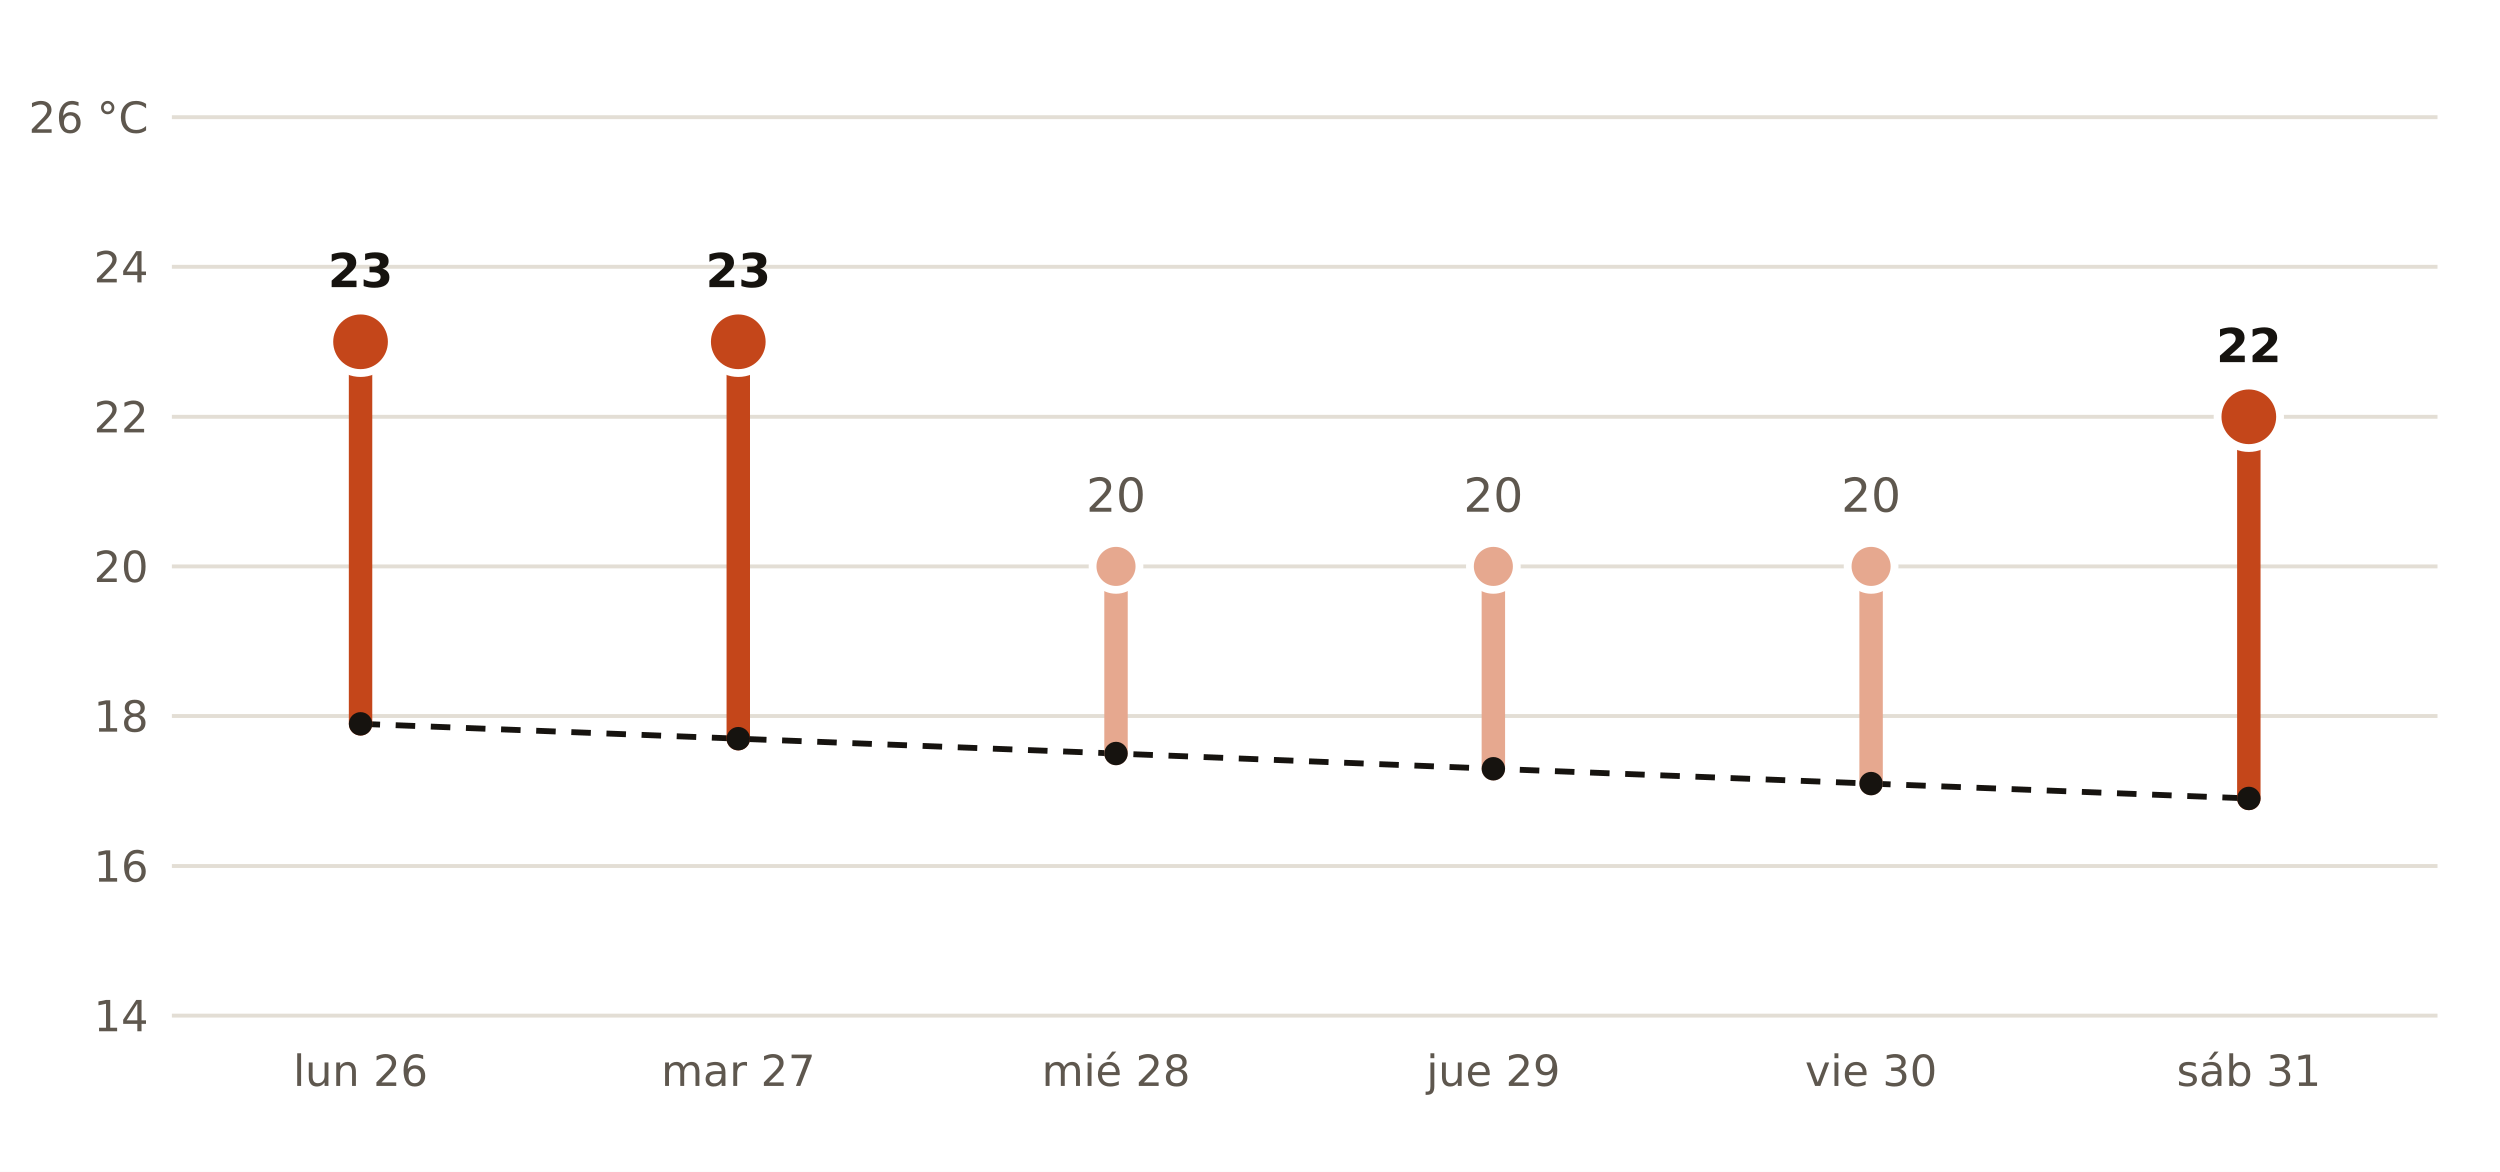
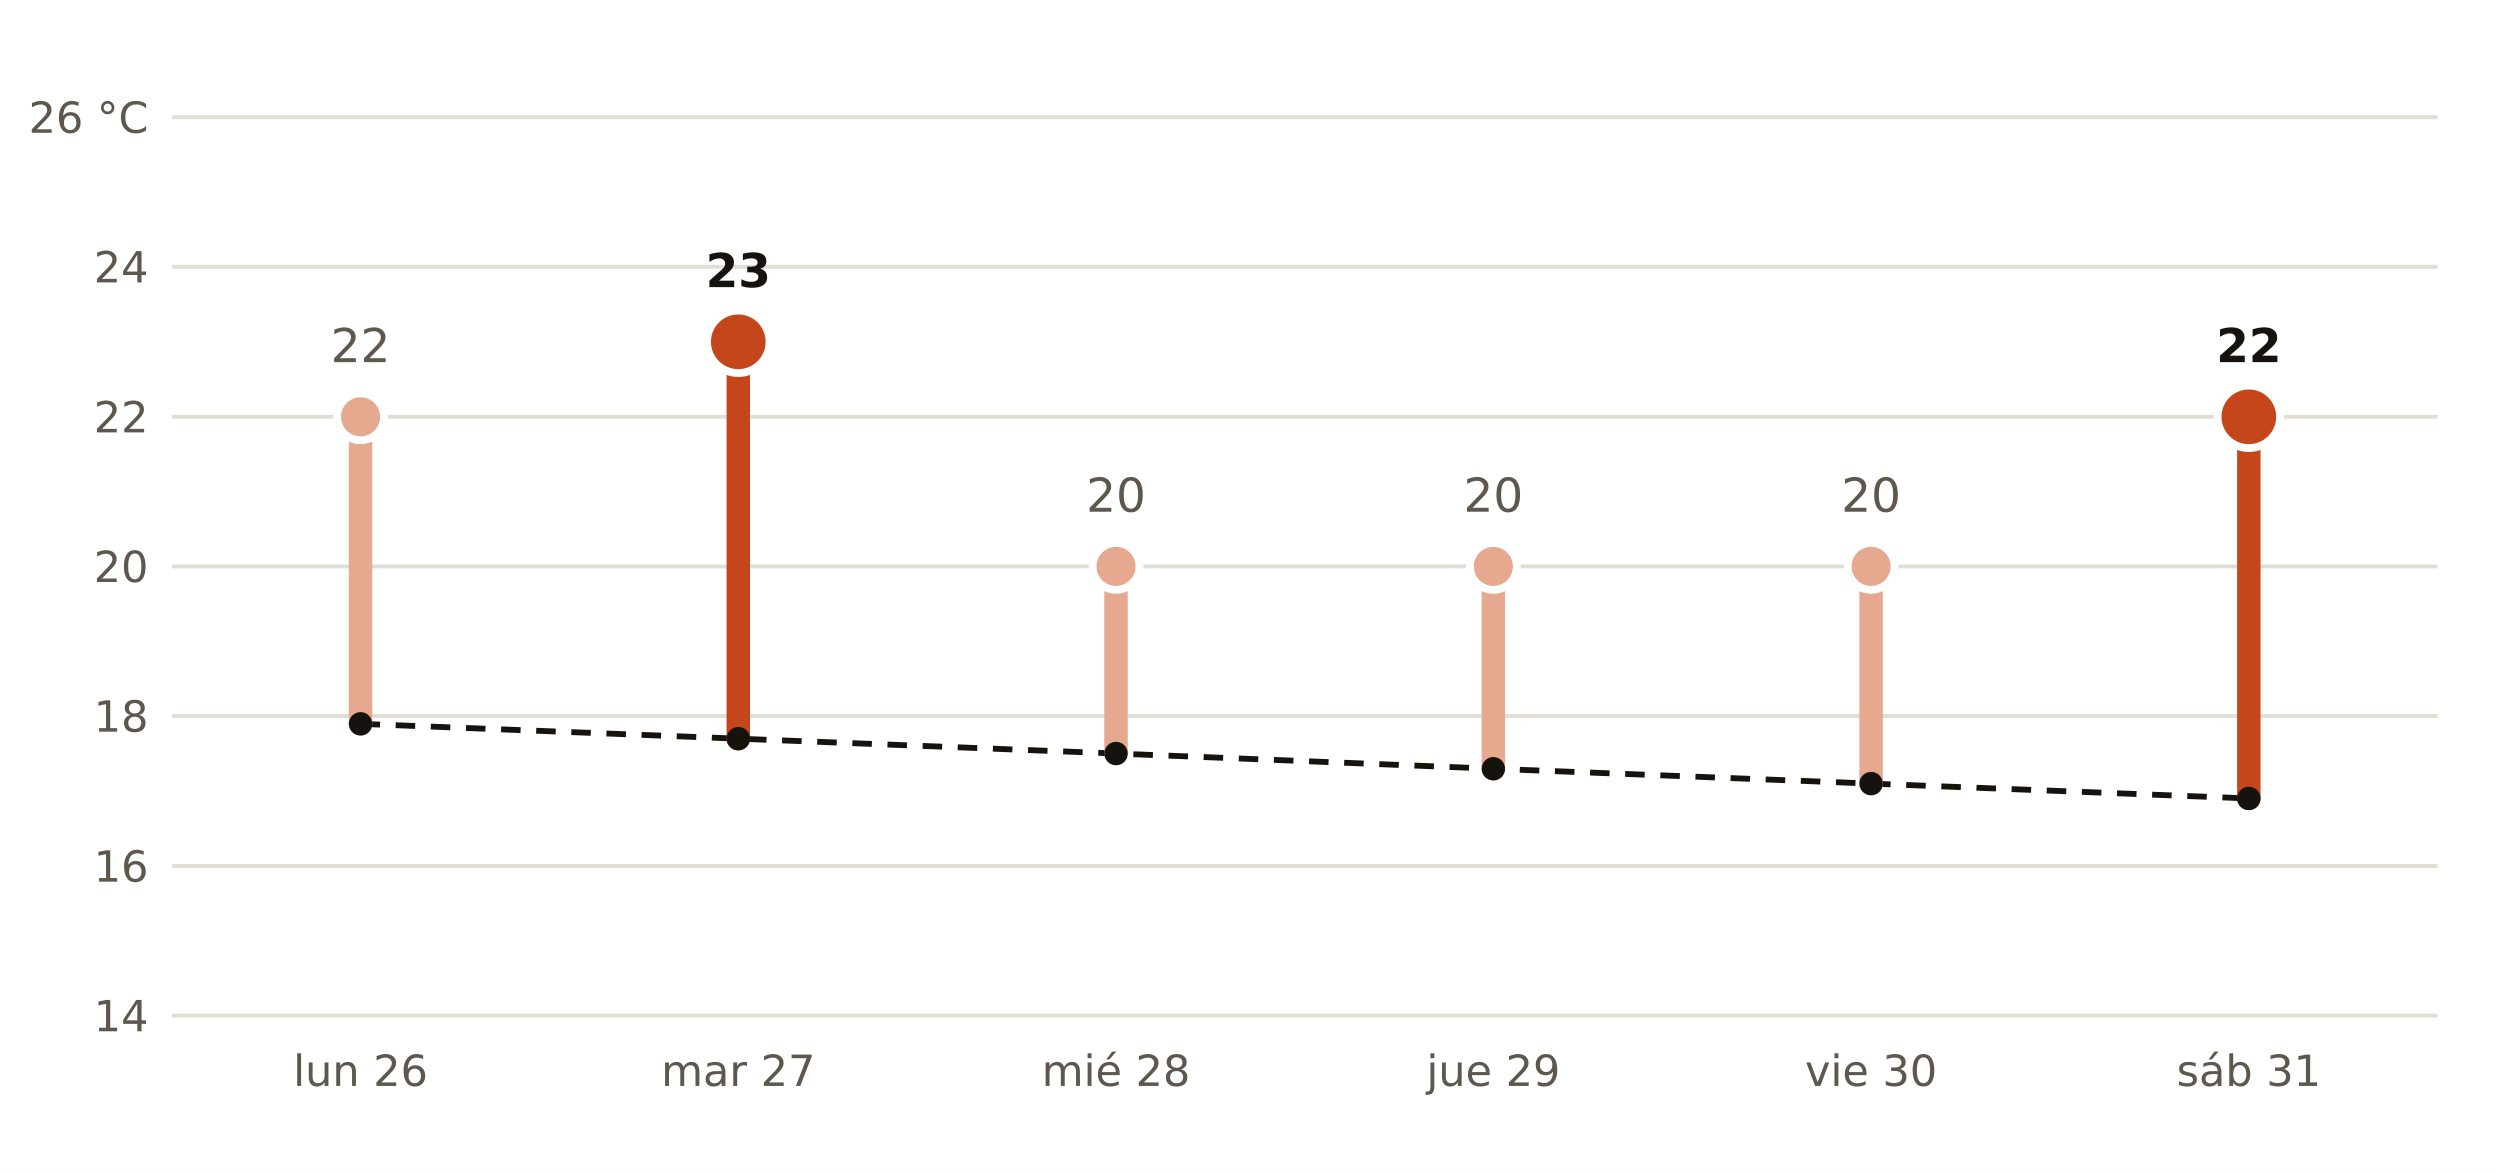
<svg xmlns="http://www.w3.org/2000/svg" viewBox="0 0 640 300" width="640" height="300" role="img" aria-label="Máxima prevista por AEMET en Huesca frente a la normal de la estación de Huesca, Aeropuerto">
  <rect width="640" height="300" fill="#FFFFFF" />
  <polyline points="92.3,185.3 189.0,189.1 285.7,192.9 382.3,196.8 479.0,200.6 575.7,204.4" fill="none" stroke="#16130F" stroke-width="1.5" stroke-dasharray="5 4" />
  <line x1="44" x2="624" y1="260.0" y2="260.0" stroke="#E3DED5" stroke-width="1" />
  <text x="38.0" y="264.0" font-size="11" fill="#5E574E" text-anchor="end" font-weight="400" font-family="Public Sans, DejaVu Sans, Arial, sans-serif">14</text>
  <line x1="44" x2="624" y1="221.7" y2="221.7" stroke="#E3DED5" stroke-width="1" />
  <text x="38.0" y="225.7" font-size="11" fill="#5E574E" text-anchor="end" font-weight="400" font-family="Public Sans, DejaVu Sans, Arial, sans-serif">16</text>
  <line x1="44" x2="624" y1="183.3" y2="183.3" stroke="#E3DED5" stroke-width="1" />
  <text x="38.0" y="187.3" font-size="11" fill="#5E574E" text-anchor="end" font-weight="400" font-family="Public Sans, DejaVu Sans, Arial, sans-serif">18</text>
  <line x1="44" x2="624" y1="145.0" y2="145.0" stroke="#E3DED5" stroke-width="1" />
  <text x="38.0" y="149.0" font-size="11" fill="#5E574E" text-anchor="end" font-weight="400" font-family="Public Sans, DejaVu Sans, Arial, sans-serif">20</text>
  <line x1="44" x2="624" y1="106.7" y2="106.7" stroke="#E3DED5" stroke-width="1" />
  <text x="38.0" y="110.7" font-size="11" fill="#5E574E" text-anchor="end" font-weight="400" font-family="Public Sans, DejaVu Sans, Arial, sans-serif">22</text>
  <line x1="44" x2="624" y1="68.3" y2="68.3" stroke="#E3DED5" stroke-width="1" />
  <text x="38.0" y="72.3" font-size="11" fill="#5E574E" text-anchor="end" font-weight="400" font-family="Public Sans, DejaVu Sans, Arial, sans-serif">24</text>
  <line x1="44" x2="624" y1="30.0" y2="30.0" stroke="#E3DED5" stroke-width="1" />
  <text x="38.0" y="34.0" font-size="11" fill="#5E574E" text-anchor="end" font-weight="400" font-family="Public Sans, DejaVu Sans, Arial, sans-serif">26 °C</text>
-   <line x1="92.3" x2="92.3" y1="185.3" y2="87.5" stroke="#C4461A" stroke-width="6" stroke-linecap="round" />
-   <circle cx="92.3" cy="87.5" r="8" fill="#C4461A" stroke="#FFFFFF" stroke-width="2" />
-   <text x="92.3" y="73.5" font-size="12" fill="#16130F" text-anchor="middle" font-weight="700" font-family="Public Sans, DejaVu Sans, Arial, sans-serif">23</text>
+   <line x1="92.3" x2="92.3" y1="185.3" y2="106.7" stroke="#E6A88F" stroke-width="6" stroke-linecap="round" />
+   <circle cx="92.3" cy="106.7" r="6" fill="#E6A88F" stroke="#FFFFFF" stroke-width="2" />
+   <text x="92.3" y="92.7" font-size="12" fill="#5E574E" text-anchor="middle" font-weight="400" font-family="Public Sans, DejaVu Sans, Arial, sans-serif">22</text>
  <text x="92.3" y="278.0" font-size="11" fill="#5E574E" text-anchor="middle" font-weight="400" font-family="Public Sans, DejaVu Sans, Arial, sans-serif">lun 26</text>
  <line x1="189.0" x2="189.0" y1="189.1" y2="87.5" stroke="#C4461A" stroke-width="6" stroke-linecap="round" />
  <circle cx="189.0" cy="87.5" r="8" fill="#C4461A" stroke="#FFFFFF" stroke-width="2" />
  <text x="189.0" y="73.5" font-size="12" fill="#16130F" text-anchor="middle" font-weight="700" font-family="Public Sans, DejaVu Sans, Arial, sans-serif">23</text>
  <text x="189.0" y="278.0" font-size="11" fill="#5E574E" text-anchor="middle" font-weight="400" font-family="Public Sans, DejaVu Sans, Arial, sans-serif">mar 27</text>
  <line x1="285.7" x2="285.7" y1="192.9" y2="145.0" stroke="#E6A88F" stroke-width="6" stroke-linecap="round" />
  <circle cx="285.7" cy="145.0" r="6" fill="#E6A88F" stroke="#FFFFFF" stroke-width="2" />
  <text x="285.7" y="131.0" font-size="12" fill="#5E574E" text-anchor="middle" font-weight="400" font-family="Public Sans, DejaVu Sans, Arial, sans-serif">20</text>
  <text x="285.7" y="278.0" font-size="11" fill="#5E574E" text-anchor="middle" font-weight="400" font-family="Public Sans, DejaVu Sans, Arial, sans-serif">mié 28</text>
  <line x1="382.3" x2="382.3" y1="196.8" y2="145.0" stroke="#E6A88F" stroke-width="6" stroke-linecap="round" />
  <circle cx="382.3" cy="145.0" r="6" fill="#E6A88F" stroke="#FFFFFF" stroke-width="2" />
  <text x="382.3" y="131.0" font-size="12" fill="#5E574E" text-anchor="middle" font-weight="400" font-family="Public Sans, DejaVu Sans, Arial, sans-serif">20</text>
  <text x="382.3" y="278.0" font-size="11" fill="#5E574E" text-anchor="middle" font-weight="400" font-family="Public Sans, DejaVu Sans, Arial, sans-serif">jue 29</text>
  <line x1="479.0" x2="479.0" y1="200.6" y2="145.0" stroke="#E6A88F" stroke-width="6" stroke-linecap="round" />
  <circle cx="479.0" cy="145.0" r="6" fill="#E6A88F" stroke="#FFFFFF" stroke-width="2" />
  <text x="479.0" y="131.0" font-size="12" fill="#5E574E" text-anchor="middle" font-weight="400" font-family="Public Sans, DejaVu Sans, Arial, sans-serif">20</text>
  <text x="479.0" y="278.0" font-size="11" fill="#5E574E" text-anchor="middle" font-weight="400" font-family="Public Sans, DejaVu Sans, Arial, sans-serif">vie 30</text>
  <line x1="575.7" x2="575.7" y1="204.4" y2="106.7" stroke="#C4461A" stroke-width="6" stroke-linecap="round" />
  <circle cx="575.7" cy="106.7" r="8" fill="#C4461A" stroke="#FFFFFF" stroke-width="2" />
  <text x="575.7" y="92.7" font-size="12" fill="#16130F" text-anchor="middle" font-weight="700" font-family="Public Sans, DejaVu Sans, Arial, sans-serif">22</text>
  <text x="575.7" y="278.0" font-size="11" fill="#5E574E" text-anchor="middle" font-weight="400" font-family="Public Sans, DejaVu Sans, Arial, sans-serif">sáb 31</text>
  <circle cx="92.3" cy="185.3" r="3" fill="#16130F" />
  <circle cx="189.0" cy="189.1" r="3" fill="#16130F" />
  <circle cx="285.7" cy="192.9" r="3" fill="#16130F" />
  <circle cx="382.3" cy="196.8" r="3" fill="#16130F" />
  <circle cx="479.0" cy="200.6" r="3" fill="#16130F" />
  <circle cx="575.7" cy="204.4" r="3" fill="#16130F" />
</svg>
